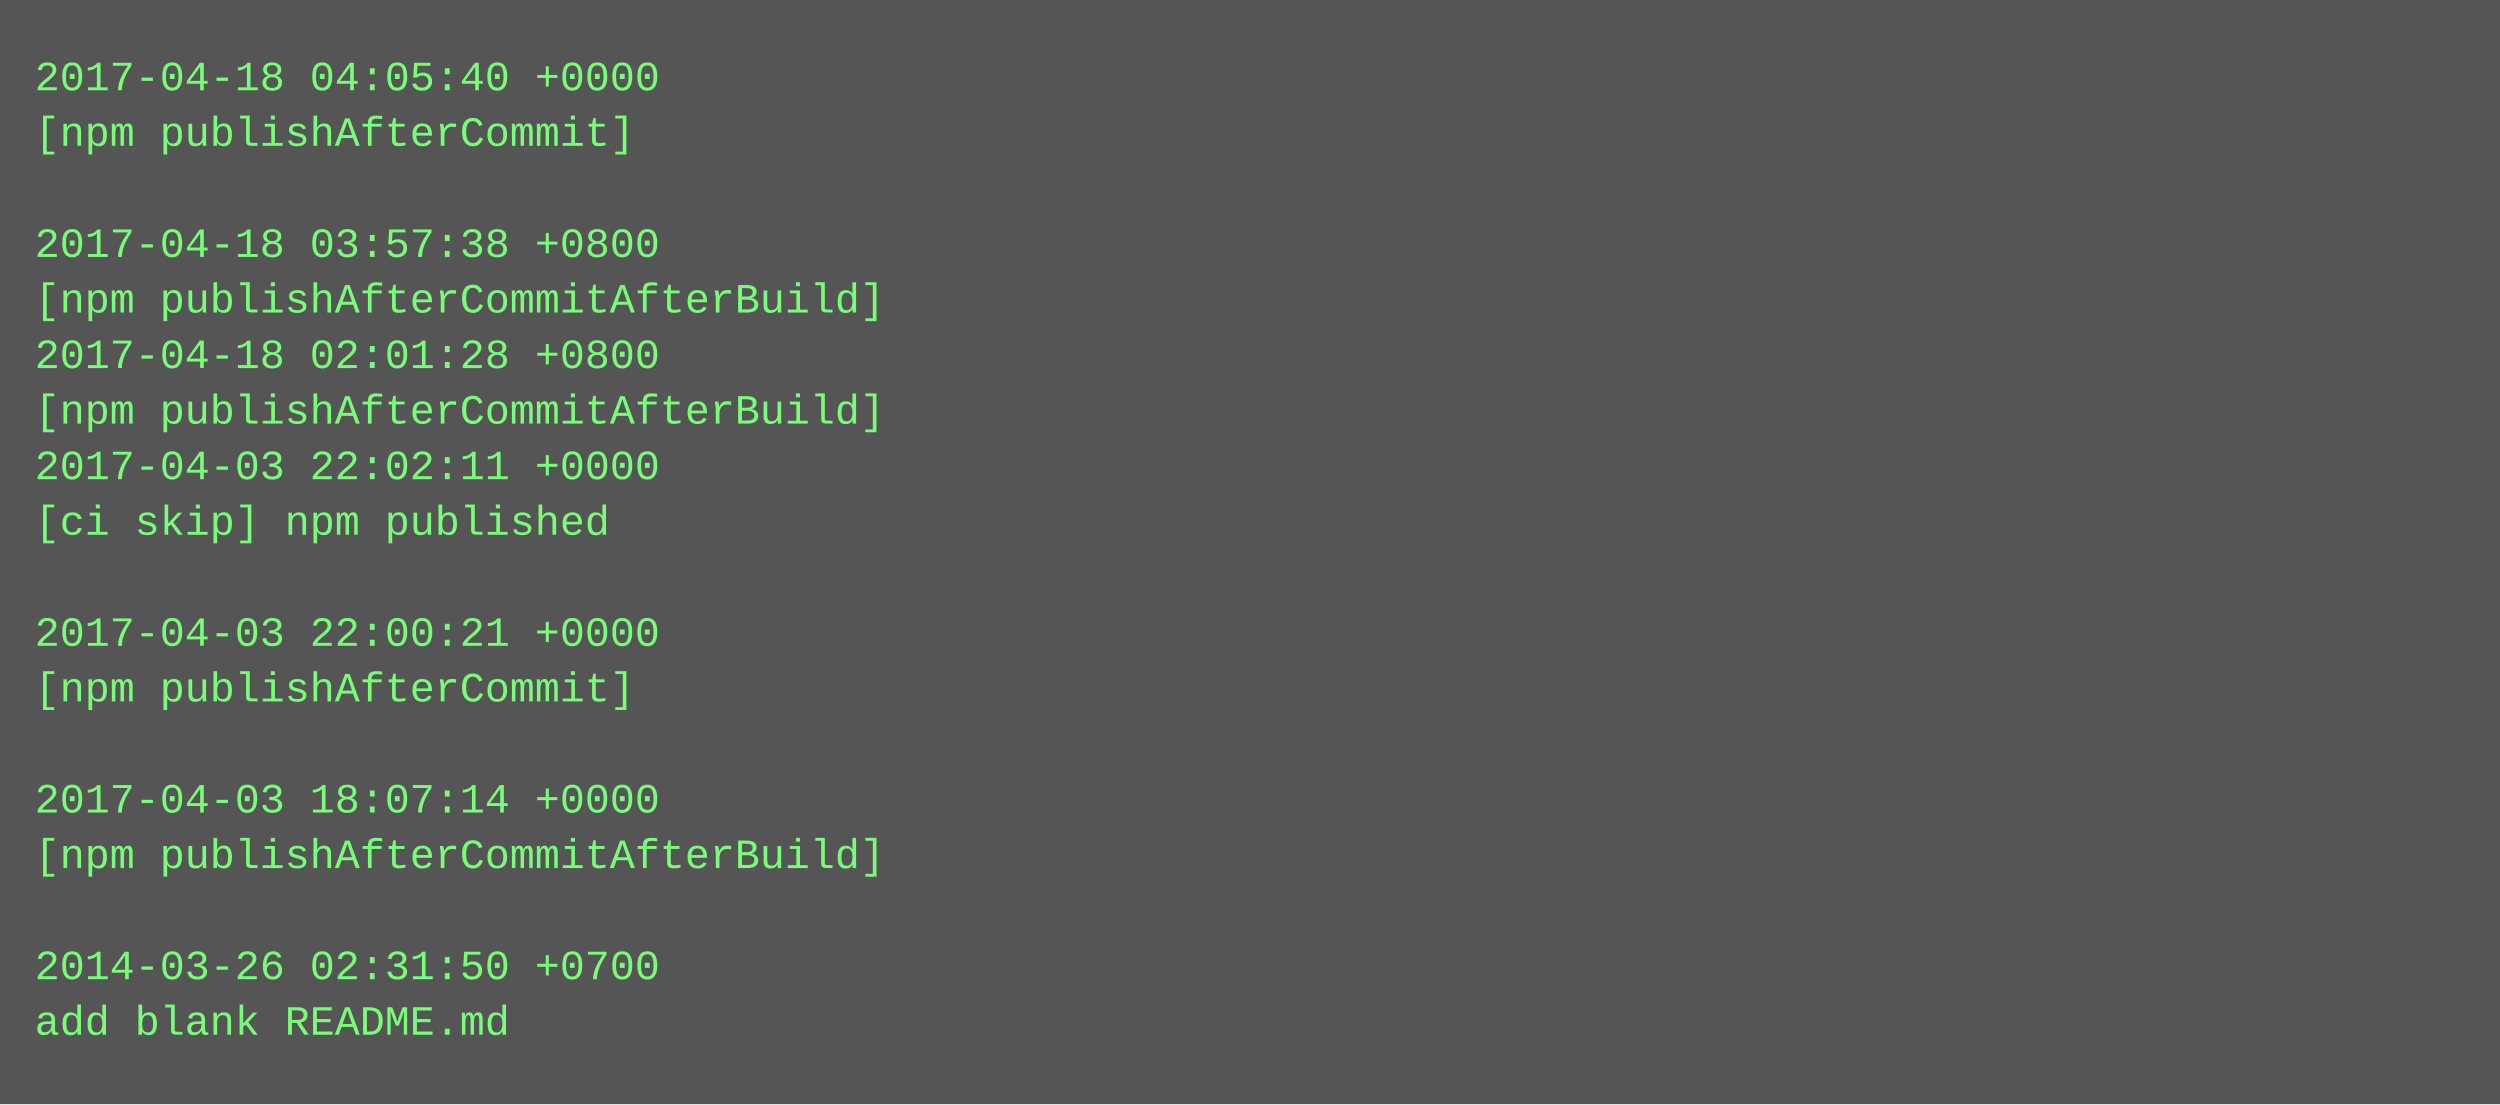
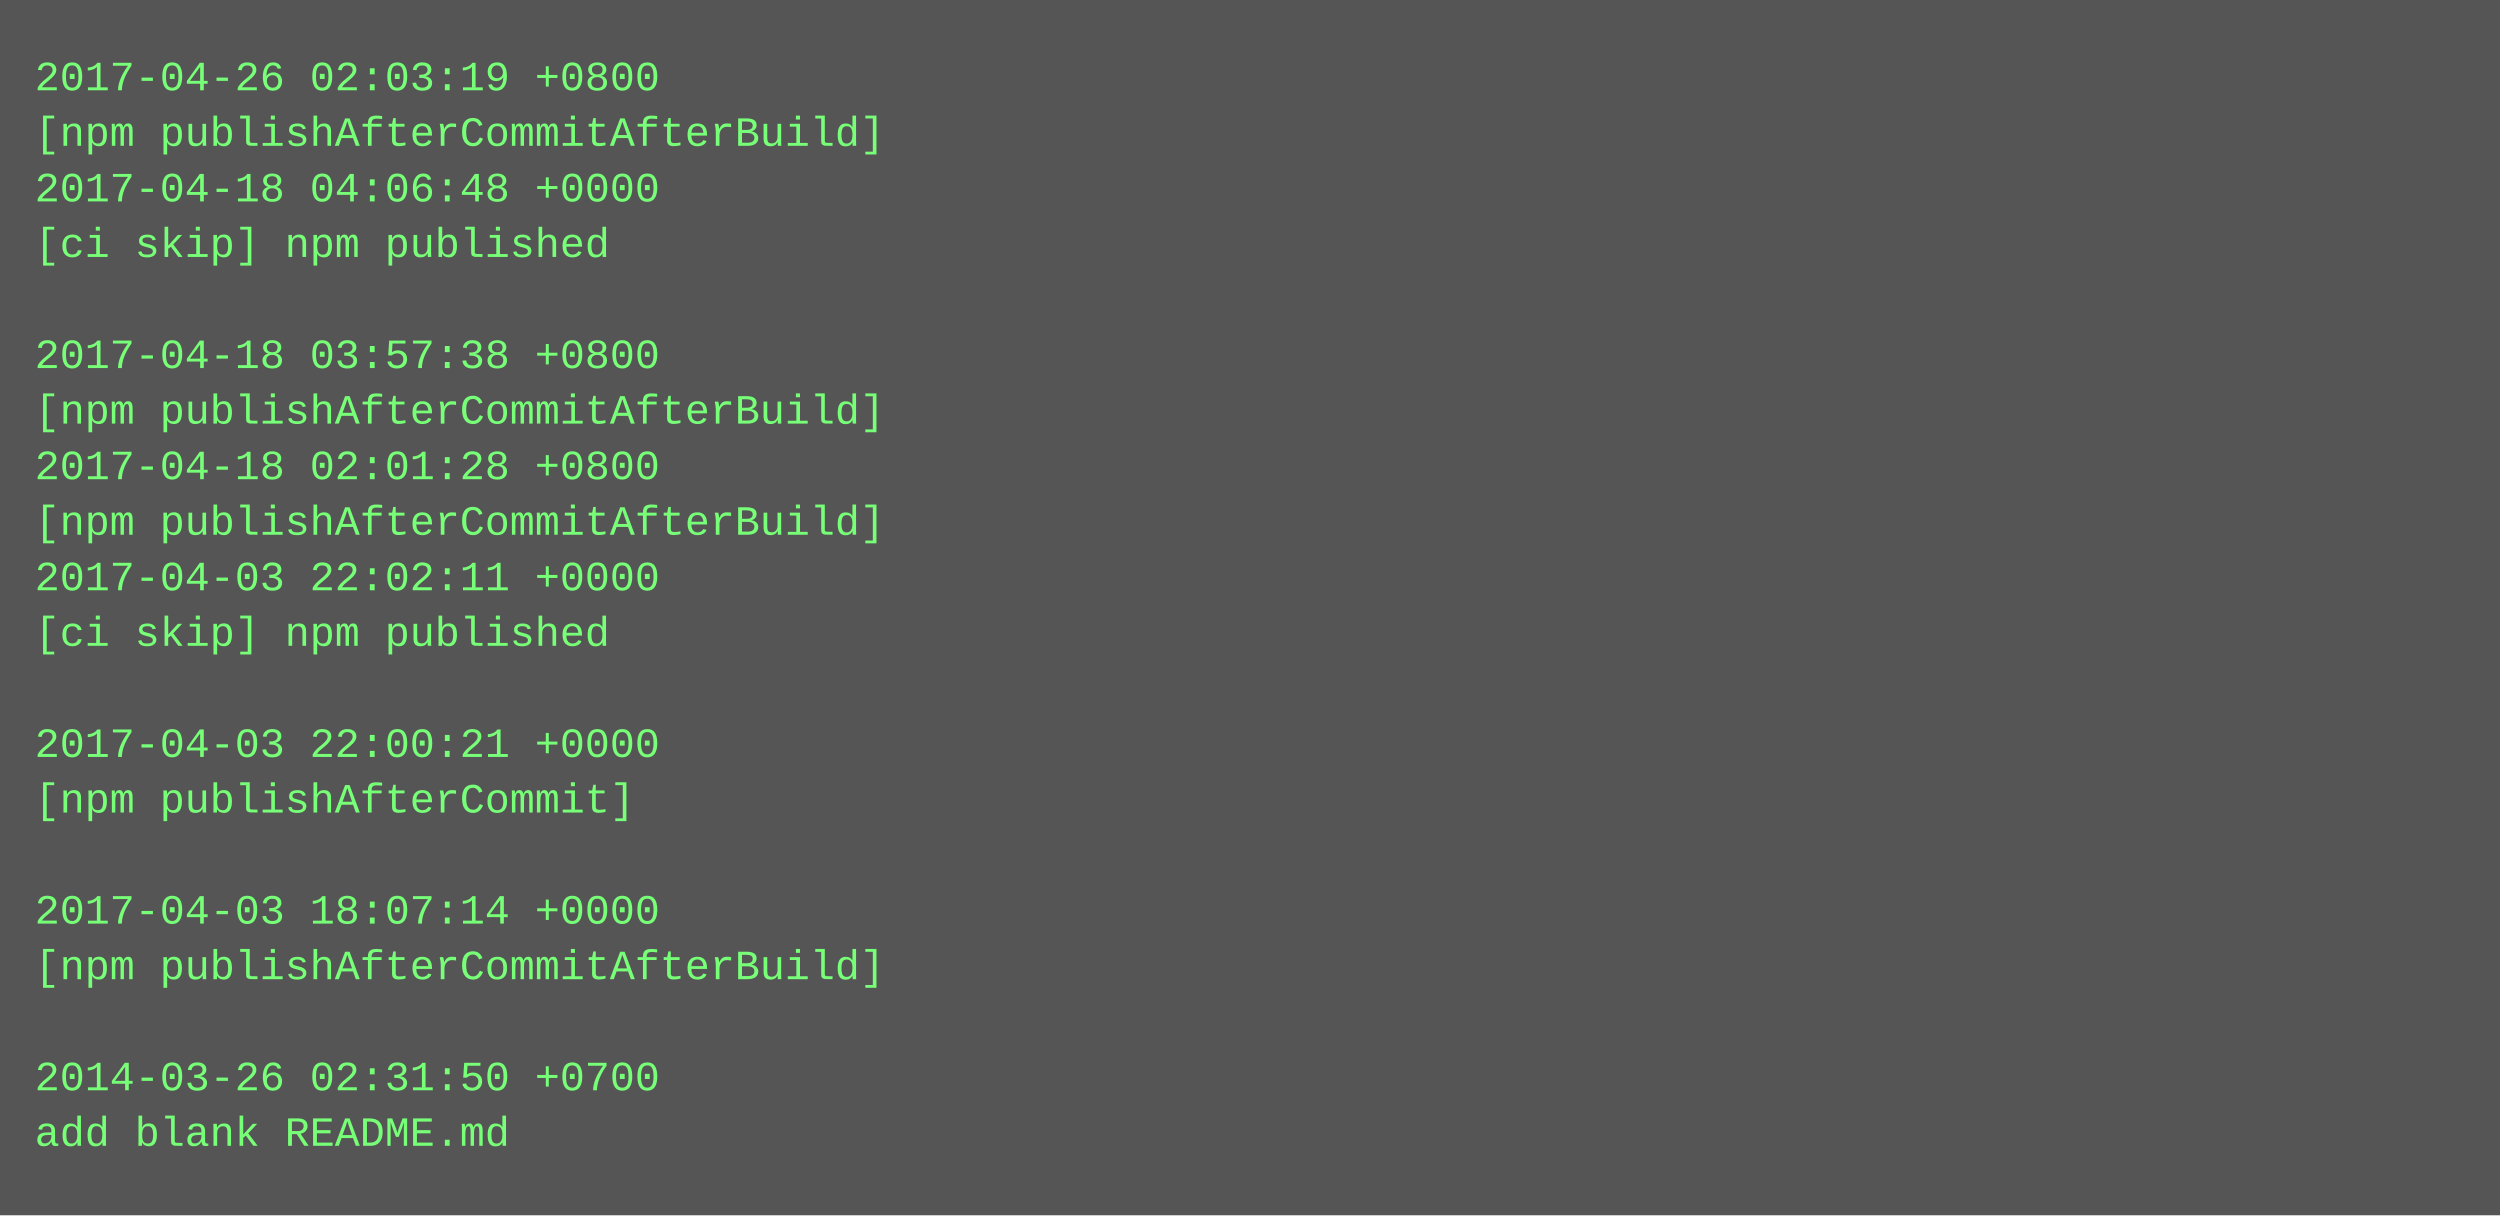
- <svg xmlns="http://www.w3.org/2000/svg" height="318" width="720">
-   <rect height="318" fill="#555" width="720" />
+ <svg xmlns="http://www.w3.org/2000/svg" height="350" width="720">
+   <rect height="350" fill="#555" width="720" />
  <text fill="#7f7" font-family="Courier New" font-size="12" xml:space="preserve">
-     <tspan x="10" y="26">2017-04-18 04:05:40 +0000</tspan>
-     <tspan x="10" y="42">[npm publishAfterCommit]</tspan>
-     <tspan x="10" y="58" />
-     <tspan x="10" y="74">2017-04-18 03:57:38 +0800</tspan>
-     <tspan x="10" y="90">[npm publishAfterCommitAfterBuild]</tspan>
-     <tspan x="10" y="106">2017-04-18 02:01:28 +0800</tspan>
+     <tspan x="10" y="26">2017-04-26 02:03:19 +0800</tspan>
+     <tspan x="10" y="42">[npm publishAfterCommitAfterBuild]</tspan>
+     <tspan x="10" y="58">2017-04-18 04:06:48 +0000</tspan>
+     <tspan x="10" y="74">[ci skip] npm published</tspan>
+     <tspan x="10" y="90" />
+     <tspan x="10" y="106">2017-04-18 03:57:38 +0800</tspan>
    <tspan x="10" y="122">[npm publishAfterCommitAfterBuild]</tspan>
-     <tspan x="10" y="138">2017-04-03 22:02:11 +0000</tspan>
-     <tspan x="10" y="154">[ci skip] npm published</tspan>
-     <tspan x="10" y="170" />
-     <tspan x="10" y="186">2017-04-03 22:00:21 +0000</tspan>
-     <tspan x="10" y="202">[npm publishAfterCommit]</tspan>
-     <tspan x="10" y="218" />
-     <tspan x="10" y="234">2017-04-03 18:07:14 +0000</tspan>
-     <tspan x="10" y="250">[npm publishAfterCommitAfterBuild]</tspan>
-     <tspan x="10" y="266" />
-     <tspan x="10" y="282">2014-03-26 02:31:50 +0700</tspan>
-     <tspan x="10" y="298">add blank README.md</tspan>
+     <tspan x="10" y="138">2017-04-18 02:01:28 +0800</tspan>
+     <tspan x="10" y="154">[npm publishAfterCommitAfterBuild]</tspan>
+     <tspan x="10" y="170">2017-04-03 22:02:11 +0000</tspan>
+     <tspan x="10" y="186">[ci skip] npm published</tspan>
+     <tspan x="10" y="202" />
+     <tspan x="10" y="218">2017-04-03 22:00:21 +0000</tspan>
+     <tspan x="10" y="234">[npm publishAfterCommit]</tspan>
+     <tspan x="10" y="250" />
+     <tspan x="10" y="266">2017-04-03 18:07:14 +0000</tspan>
+     <tspan x="10" y="282">[npm publishAfterCommitAfterBuild]</tspan>
+     <tspan x="10" y="298" />
+     <tspan x="10" y="314">2014-03-26 02:31:50 +0700</tspan>
+     <tspan x="10" y="330">add blank README.md</tspan>
  </text>
</svg>
